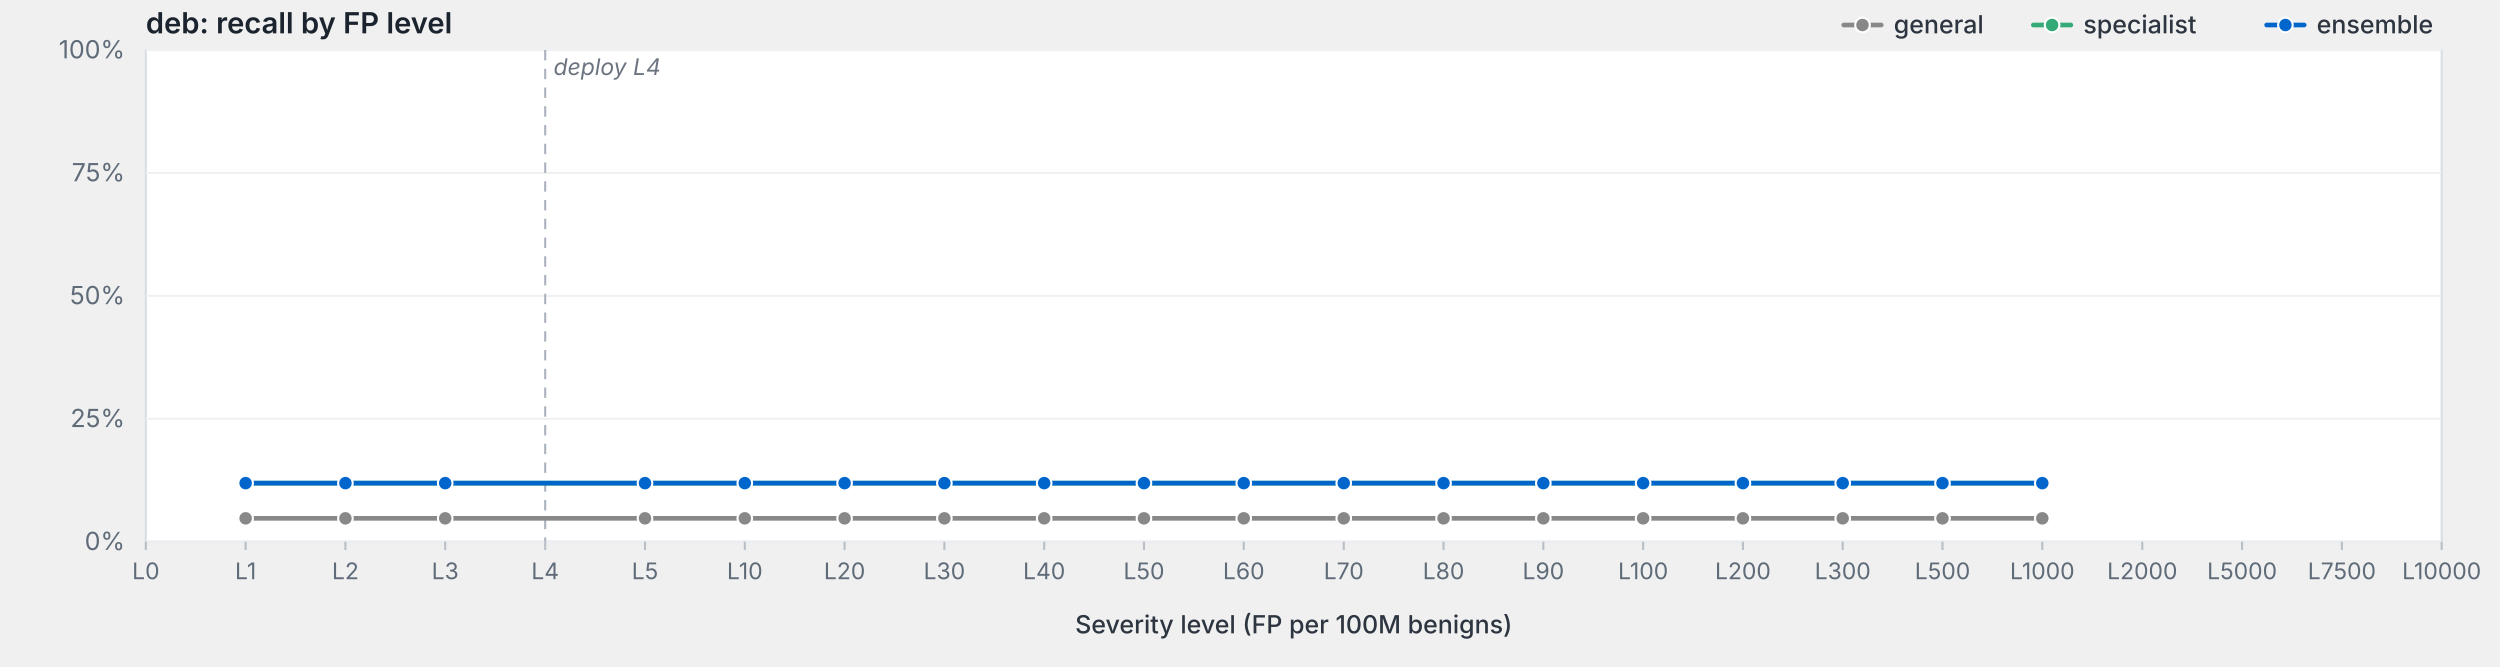
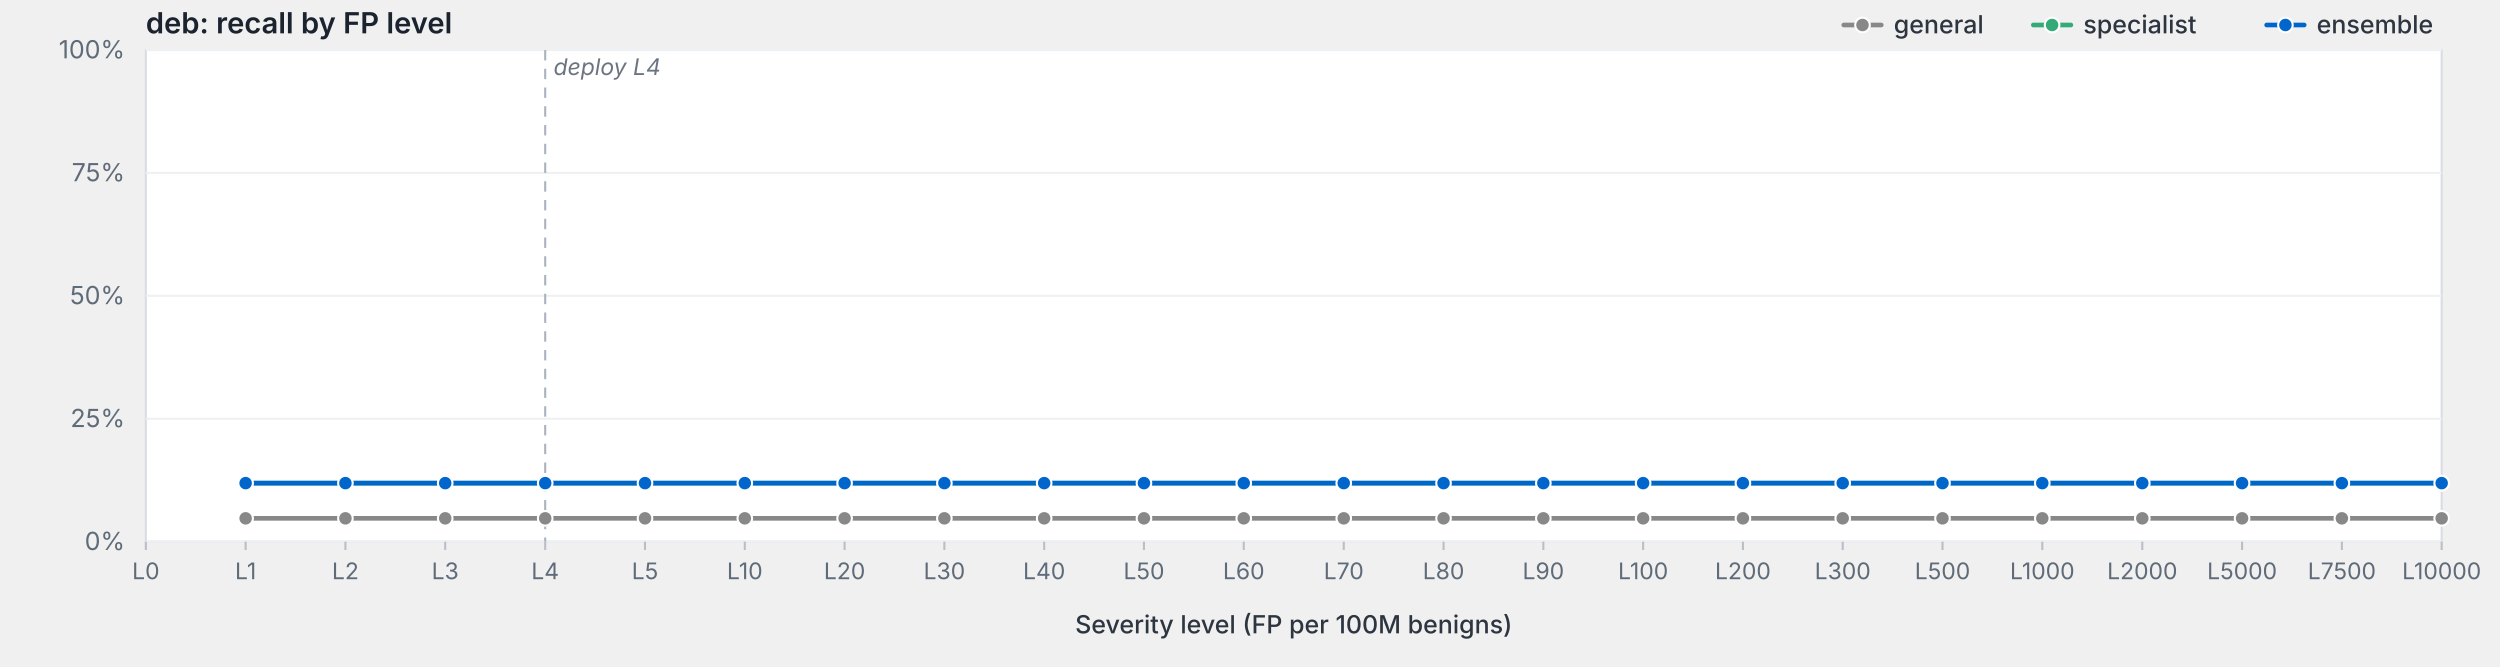
<svg xmlns="http://www.w3.org/2000/svg" viewBox="0 0 1200 320" width="1200" height="320" preserveAspectRatio="xMidYMid meet" role="img" aria-label="deb: recall by FP level">
  <style>svg { background: #fdfdfd; }.frame { fill: #fff; stroke: #d8dde3; stroke-width: 1; }.grid { stroke: #eef0f3; stroke-width: 1; }.tick { stroke: #b8bfc7; stroke-width: 1; }.axis-label { fill: #5f6b78; font-family: -apple-system, BlinkMacSystemFont, "Segoe UI", system-ui, sans-serif; font-size: 12px; }.x-label { fill: #5f6b78; font-family: -apple-system, BlinkMacSystemFont, "Segoe UI", system-ui, sans-serif; font-size: 11px; }.axis-title { fill: #2d3540; font-family: -apple-system, BlinkMacSystemFont, "Segoe UI", system-ui, sans-serif; font-size: 12px; font-weight: 500; }.title { fill: #1a232e; font-family: -apple-system, BlinkMacSystemFont, "Segoe UI", system-ui, sans-serif; font-size: 14px; font-weight: 600; }.deploy-marker { stroke: #aab2bd; stroke-width: 1; stroke-dasharray: 5,4; }.deploy-label { fill: #6b7480; font-family: -apple-system, BlinkMacSystemFont, "Segoe UI", system-ui, sans-serif; font-size: 11px; font-style: italic; }.curve { fill: none; stroke-width: 2.25; stroke-linejoin: round; stroke-linecap: round; }.marker { stroke: #fff; stroke-width: 1; }.legend-text { fill: #2d3540; font-family: -apple-system, BlinkMacSystemFont, "Segoe UI", system-ui, sans-serif; font-size: 12px; font-weight: 500; }</style>
  <text class="title" x="70" y="16">deb: recall by FP level</text>
  <rect class="frame" x="70" y="24" width="1102" height="236" />
  <line class="grid" x1="70" y1="260.0" x2="1172" y2="260.0" />
  <text class="axis-label" x="60" y="264.0" text-anchor="end">0%</text>
  <line class="grid" x1="70" y1="201.0" x2="1172" y2="201.0" />
  <text class="axis-label" x="60" y="205.0" text-anchor="end">25%</text>
  <line class="grid" x1="70" y1="142.0" x2="1172" y2="142.0" />
  <text class="axis-label" x="60" y="146.0" text-anchor="end">50%</text>
  <line class="grid" x1="70" y1="83.0" x2="1172" y2="83.0" />
  <text class="axis-label" x="60" y="87.0" text-anchor="end">75%</text>
  <line class="grid" x1="70" y1="24.0" x2="1172" y2="24.0" />
  <text class="axis-label" x="60" y="28.0" text-anchor="end">100%</text>
  <line class="deploy-marker" x1="261.7" y1="24" x2="261.7" y2="260" />
  <text class="deploy-label" x="265.7" y="36" text-anchor="start">deploy L4</text>
  <line class="tick" x1="70.0" y1="260" x2="70.0" y2="264" />
  <text class="x-label" x="70.0" y="278" text-anchor="middle">L0</text>
  <line class="tick" x1="117.9" y1="260" x2="117.9" y2="264" />
  <text class="x-label" x="117.9" y="278" text-anchor="middle">L1</text>
  <line class="tick" x1="165.8" y1="260" x2="165.8" y2="264" />
  <text class="x-label" x="165.8" y="278" text-anchor="middle">L2</text>
  <line class="tick" x1="213.7" y1="260" x2="213.7" y2="264" />
  <text class="x-label" x="213.7" y="278" text-anchor="middle">L3</text>
  <line class="tick" x1="261.7" y1="260" x2="261.7" y2="264" />
  <text class="x-label" x="261.7" y="278" text-anchor="middle">L4</text>
  <line class="tick" x1="309.6" y1="260" x2="309.6" y2="264" />
  <text class="x-label" x="309.6" y="278" text-anchor="middle">L5</text>
  <line class="tick" x1="357.5" y1="260" x2="357.5" y2="264" />
  <text class="x-label" x="357.5" y="278" text-anchor="middle">L10</text>
  <line class="tick" x1="405.4" y1="260" x2="405.4" y2="264" />
  <text class="x-label" x="405.4" y="278" text-anchor="middle">L20</text>
  <line class="tick" x1="453.3" y1="260" x2="453.3" y2="264" />
  <text class="x-label" x="453.3" y="278" text-anchor="middle">L30</text>
  <line class="tick" x1="501.2" y1="260" x2="501.2" y2="264" />
  <text class="x-label" x="501.2" y="278" text-anchor="middle">L40</text>
  <line class="tick" x1="549.1" y1="260" x2="549.1" y2="264" />
  <text class="x-label" x="549.1" y="278" text-anchor="middle">L50</text>
  <line class="tick" x1="597.0" y1="260" x2="597.0" y2="264" />
  <text class="x-label" x="597.0" y="278" text-anchor="middle">L60</text>
  <line class="tick" x1="645.0" y1="260" x2="645.0" y2="264" />
  <text class="x-label" x="645.0" y="278" text-anchor="middle">L70</text>
  <line class="tick" x1="692.9" y1="260" x2="692.9" y2="264" />
  <text class="x-label" x="692.9" y="278" text-anchor="middle">L80</text>
  <line class="tick" x1="740.8" y1="260" x2="740.8" y2="264" />
  <text class="x-label" x="740.8" y="278" text-anchor="middle">L90</text>
  <line class="tick" x1="788.7" y1="260" x2="788.7" y2="264" />
  <text class="x-label" x="788.7" y="278" text-anchor="middle">L100</text>
  <line class="tick" x1="836.6" y1="260" x2="836.6" y2="264" />
  <text class="x-label" x="836.6" y="278" text-anchor="middle">L200</text>
  <line class="tick" x1="884.5" y1="260" x2="884.5" y2="264" />
  <text class="x-label" x="884.5" y="278" text-anchor="middle">L300</text>
  <line class="tick" x1="932.4" y1="260" x2="932.4" y2="264" />
  <text class="x-label" x="932.4" y="278" text-anchor="middle">L500</text>
  <line class="tick" x1="980.3" y1="260" x2="980.3" y2="264" />
  <text class="x-label" x="980.3" y="278" text-anchor="middle">L1000</text>
  <line class="tick" x1="1028.3" y1="260" x2="1028.3" y2="264" />
  <text class="x-label" x="1028.3" y="278" text-anchor="middle">L2000</text>
  <line class="tick" x1="1076.2" y1="260" x2="1076.2" y2="264" />
  <text class="x-label" x="1076.2" y="278" text-anchor="middle">L5000</text>
  <line class="tick" x1="1124.1" y1="260" x2="1124.1" y2="264" />
  <text class="x-label" x="1124.1" y="278" text-anchor="middle">L7500</text>
  <line class="tick" x1="1172.0" y1="260" x2="1172.0" y2="264" />
  <text class="x-label" x="1172.0" y="278" text-anchor="middle">L10000</text>
  <text class="axis-title" x="621.0" y="304" text-anchor="middle">Severity level (FP per 100M benigns)</text>
-   <path class="curve" d="M117.9,248.8 L165.8,248.8 L213.7,248.8 L309.6,248.8 L357.5,248.8 L405.4,248.8 L453.3,248.8 L501.2,248.8 L549.1,248.8 L597.0,248.8 L645.0,248.8 L692.9,248.8 L740.8,248.8 L788.7,248.8 L836.6,248.8 L884.5,248.8 L932.4,248.8 L980.3,248.8" stroke="#888" />
+   <path class="curve" d="M117.9,248.8 L165.8,248.8 L213.7,248.8 L261.7,248.8 L309.6,248.8 L357.5,248.8 L405.4,248.8 L453.3,248.8 L501.2,248.8 L549.1,248.8 L597.0,248.8 L645.0,248.8 L692.9,248.8 L740.8,248.8 L788.7,248.8 L836.6,248.8 L884.5,248.8 L932.4,248.8 L980.3,248.8 L1028.3,248.8 L1076.2,248.8 L1124.1,248.8 L1172.0,248.8" stroke="#888" />
  <circle class="marker" cx="117.9" cy="248.8" r="3.5" fill="#888" />
  <circle class="marker" cx="165.8" cy="248.8" r="3.5" fill="#888" />
  <circle class="marker" cx="213.7" cy="248.8" r="3.5" fill="#888" />
+   <circle class="marker" cx="261.7" cy="248.8" r="3.5" fill="#888" />
  <circle class="marker" cx="309.6" cy="248.8" r="3.5" fill="#888" />
  <circle class="marker" cx="357.5" cy="248.8" r="3.5" fill="#888" />
  <circle class="marker" cx="405.4" cy="248.8" r="3.5" fill="#888" />
  <circle class="marker" cx="453.3" cy="248.8" r="3.5" fill="#888" />
  <circle class="marker" cx="501.2" cy="248.8" r="3.5" fill="#888" />
  <circle class="marker" cx="549.1" cy="248.8" r="3.5" fill="#888" />
  <circle class="marker" cx="597.0" cy="248.8" r="3.5" fill="#888" />
  <circle class="marker" cx="645.0" cy="248.8" r="3.5" fill="#888" />
  <circle class="marker" cx="692.9" cy="248.8" r="3.5" fill="#888" />
  <circle class="marker" cx="740.8" cy="248.8" r="3.5" fill="#888" />
  <circle class="marker" cx="788.7" cy="248.8" r="3.5" fill="#888" />
  <circle class="marker" cx="836.6" cy="248.8" r="3.5" fill="#888" />
  <circle class="marker" cx="884.5" cy="248.8" r="3.5" fill="#888" />
  <circle class="marker" cx="932.4" cy="248.8" r="3.5" fill="#888" />
  <circle class="marker" cx="980.3" cy="248.8" r="3.5" fill="#888" />
-   <path class="curve" d="M117.9,231.9 L165.8,231.9 L213.7,231.9 L309.6,231.9 L357.5,231.9 L405.4,231.9 L453.3,231.9 L501.2,231.9 L549.1,231.9 L597.0,231.9 L645.0,231.9 L692.9,231.9 L740.8,231.9 L788.7,231.9 L836.6,231.9 L884.5,231.9 L932.4,231.9 L980.3,231.9" stroke="#3a7" />
+   <circle class="marker" cx="1028.3" cy="248.8" r="3.5" fill="#888" />
+   <circle class="marker" cx="1076.2" cy="248.8" r="3.5" fill="#888" />
+   <circle class="marker" cx="1124.1" cy="248.8" r="3.5" fill="#888" />
+   <circle class="marker" cx="1172.0" cy="248.8" r="3.5" fill="#888" />
+   <path class="curve" d="M117.9,231.9 L165.8,231.9 L213.7,231.9 L261.7,231.9 L309.6,231.9 L357.5,231.9 L405.4,231.9 L453.3,231.9 L501.2,231.9 L549.1,231.9 L597.0,231.9 L645.0,231.9 L692.9,231.9 L740.8,231.9 L788.7,231.9 L836.6,231.9 L884.5,231.9 L932.4,231.9 L980.3,231.9 L1028.3,231.9 L1076.2,231.9 L1124.1,231.9 L1172.0,231.9" stroke="#3a7" />
  <circle class="marker" cx="117.9" cy="231.9" r="3.5" fill="#3a7" />
  <circle class="marker" cx="165.8" cy="231.9" r="3.5" fill="#3a7" />
  <circle class="marker" cx="213.7" cy="231.9" r="3.5" fill="#3a7" />
+   <circle class="marker" cx="261.7" cy="231.9" r="3.5" fill="#3a7" />
  <circle class="marker" cx="309.6" cy="231.9" r="3.5" fill="#3a7" />
  <circle class="marker" cx="357.5" cy="231.9" r="3.5" fill="#3a7" />
  <circle class="marker" cx="405.4" cy="231.9" r="3.5" fill="#3a7" />
  <circle class="marker" cx="453.3" cy="231.9" r="3.5" fill="#3a7" />
  <circle class="marker" cx="501.2" cy="231.9" r="3.5" fill="#3a7" />
  <circle class="marker" cx="549.1" cy="231.9" r="3.5" fill="#3a7" />
  <circle class="marker" cx="597.0" cy="231.9" r="3.5" fill="#3a7" />
  <circle class="marker" cx="645.0" cy="231.9" r="3.5" fill="#3a7" />
  <circle class="marker" cx="692.9" cy="231.9" r="3.5" fill="#3a7" />
  <circle class="marker" cx="740.8" cy="231.9" r="3.5" fill="#3a7" />
  <circle class="marker" cx="788.7" cy="231.9" r="3.5" fill="#3a7" />
  <circle class="marker" cx="836.6" cy="231.9" r="3.5" fill="#3a7" />
  <circle class="marker" cx="884.5" cy="231.9" r="3.5" fill="#3a7" />
  <circle class="marker" cx="932.4" cy="231.9" r="3.5" fill="#3a7" />
  <circle class="marker" cx="980.3" cy="231.9" r="3.5" fill="#3a7" />
-   <path class="curve" d="M117.9,231.9 L165.8,231.9 L213.7,231.9 L309.6,231.9 L357.5,231.9 L405.4,231.9 L453.3,231.9 L501.2,231.9 L549.1,231.9 L597.0,231.9 L645.0,231.9 L692.9,231.9 L740.8,231.9 L788.7,231.9 L836.6,231.9 L884.5,231.9 L932.4,231.9 L980.3,231.9" stroke="#06c" />
+   <circle class="marker" cx="1028.3" cy="231.9" r="3.5" fill="#3a7" />
+   <circle class="marker" cx="1076.2" cy="231.9" r="3.5" fill="#3a7" />
+   <circle class="marker" cx="1124.1" cy="231.9" r="3.5" fill="#3a7" />
+   <circle class="marker" cx="1172.0" cy="231.9" r="3.5" fill="#3a7" />
+   <path class="curve" d="M117.9,231.9 L165.8,231.9 L213.7,231.9 L261.7,231.9 L309.6,231.9 L357.5,231.9 L405.4,231.9 L453.3,231.9 L501.2,231.9 L549.1,231.9 L597.0,231.9 L645.0,231.9 L692.9,231.9 L740.8,231.9 L788.7,231.9 L836.6,231.9 L884.5,231.9 L932.4,231.9 L980.3,231.9 L1028.3,231.9 L1076.2,231.9 L1124.1,231.9 L1172.0,231.9" stroke="#06c" />
  <circle class="marker" cx="117.9" cy="231.9" r="3.5" fill="#06c" />
  <circle class="marker" cx="165.8" cy="231.9" r="3.5" fill="#06c" />
  <circle class="marker" cx="213.7" cy="231.9" r="3.5" fill="#06c" />
+   <circle class="marker" cx="261.7" cy="231.9" r="3.5" fill="#06c" />
  <circle class="marker" cx="309.6" cy="231.9" r="3.5" fill="#06c" />
  <circle class="marker" cx="357.5" cy="231.9" r="3.5" fill="#06c" />
  <circle class="marker" cx="405.4" cy="231.9" r="3.5" fill="#06c" />
  <circle class="marker" cx="453.3" cy="231.9" r="3.5" fill="#06c" />
  <circle class="marker" cx="501.2" cy="231.9" r="3.5" fill="#06c" />
  <circle class="marker" cx="549.1" cy="231.9" r="3.5" fill="#06c" />
  <circle class="marker" cx="597.0" cy="231.9" r="3.5" fill="#06c" />
  <circle class="marker" cx="645.0" cy="231.9" r="3.5" fill="#06c" />
  <circle class="marker" cx="692.9" cy="231.9" r="3.5" fill="#06c" />
  <circle class="marker" cx="740.8" cy="231.9" r="3.5" fill="#06c" />
  <circle class="marker" cx="788.7" cy="231.9" r="3.5" fill="#06c" />
  <circle class="marker" cx="836.6" cy="231.9" r="3.5" fill="#06c" />
  <circle class="marker" cx="884.5" cy="231.9" r="3.5" fill="#06c" />
  <circle class="marker" cx="932.4" cy="231.9" r="3.5" fill="#06c" />
  <circle class="marker" cx="980.3" cy="231.9" r="3.5" fill="#06c" />
+   <circle class="marker" cx="1028.3" cy="231.9" r="3.5" fill="#06c" />
+   <circle class="marker" cx="1076.2" cy="231.9" r="3.5" fill="#06c" />
+   <circle class="marker" cx="1124.1" cy="231.9" r="3.5" fill="#06c" />
+   <circle class="marker" cx="1172.0" cy="231.9" r="3.5" fill="#06c" />
  <line x1="1088.0" y1="12.0" x2="1106.0" y2="12.0" stroke="#06c" stroke-width="2.25" stroke-linecap="round" />
  <circle cx="1097.0" cy="12.0" r="3.5" fill="#06c" stroke="#fff" stroke-width="1" />
  <text class="legend-text" x="1112.0" y="16.0">ensemble</text>
  <line x1="976.0" y1="12.0" x2="994.0" y2="12.0" stroke="#3a7" stroke-width="2.25" stroke-linecap="round" />
  <circle cx="985.0" cy="12.0" r="3.5" fill="#3a7" stroke="#fff" stroke-width="1" />
  <text class="legend-text" x="1000.0" y="16.0">specialist</text>
  <line x1="885.0" y1="12.0" x2="903.0" y2="12.0" stroke="#888" stroke-width="2.25" stroke-linecap="round" />
  <circle cx="894.0" cy="12.0" r="3.5" fill="#888" stroke="#fff" stroke-width="1" />
  <text class="legend-text" x="909.0" y="16.0">general</text>
</svg>
